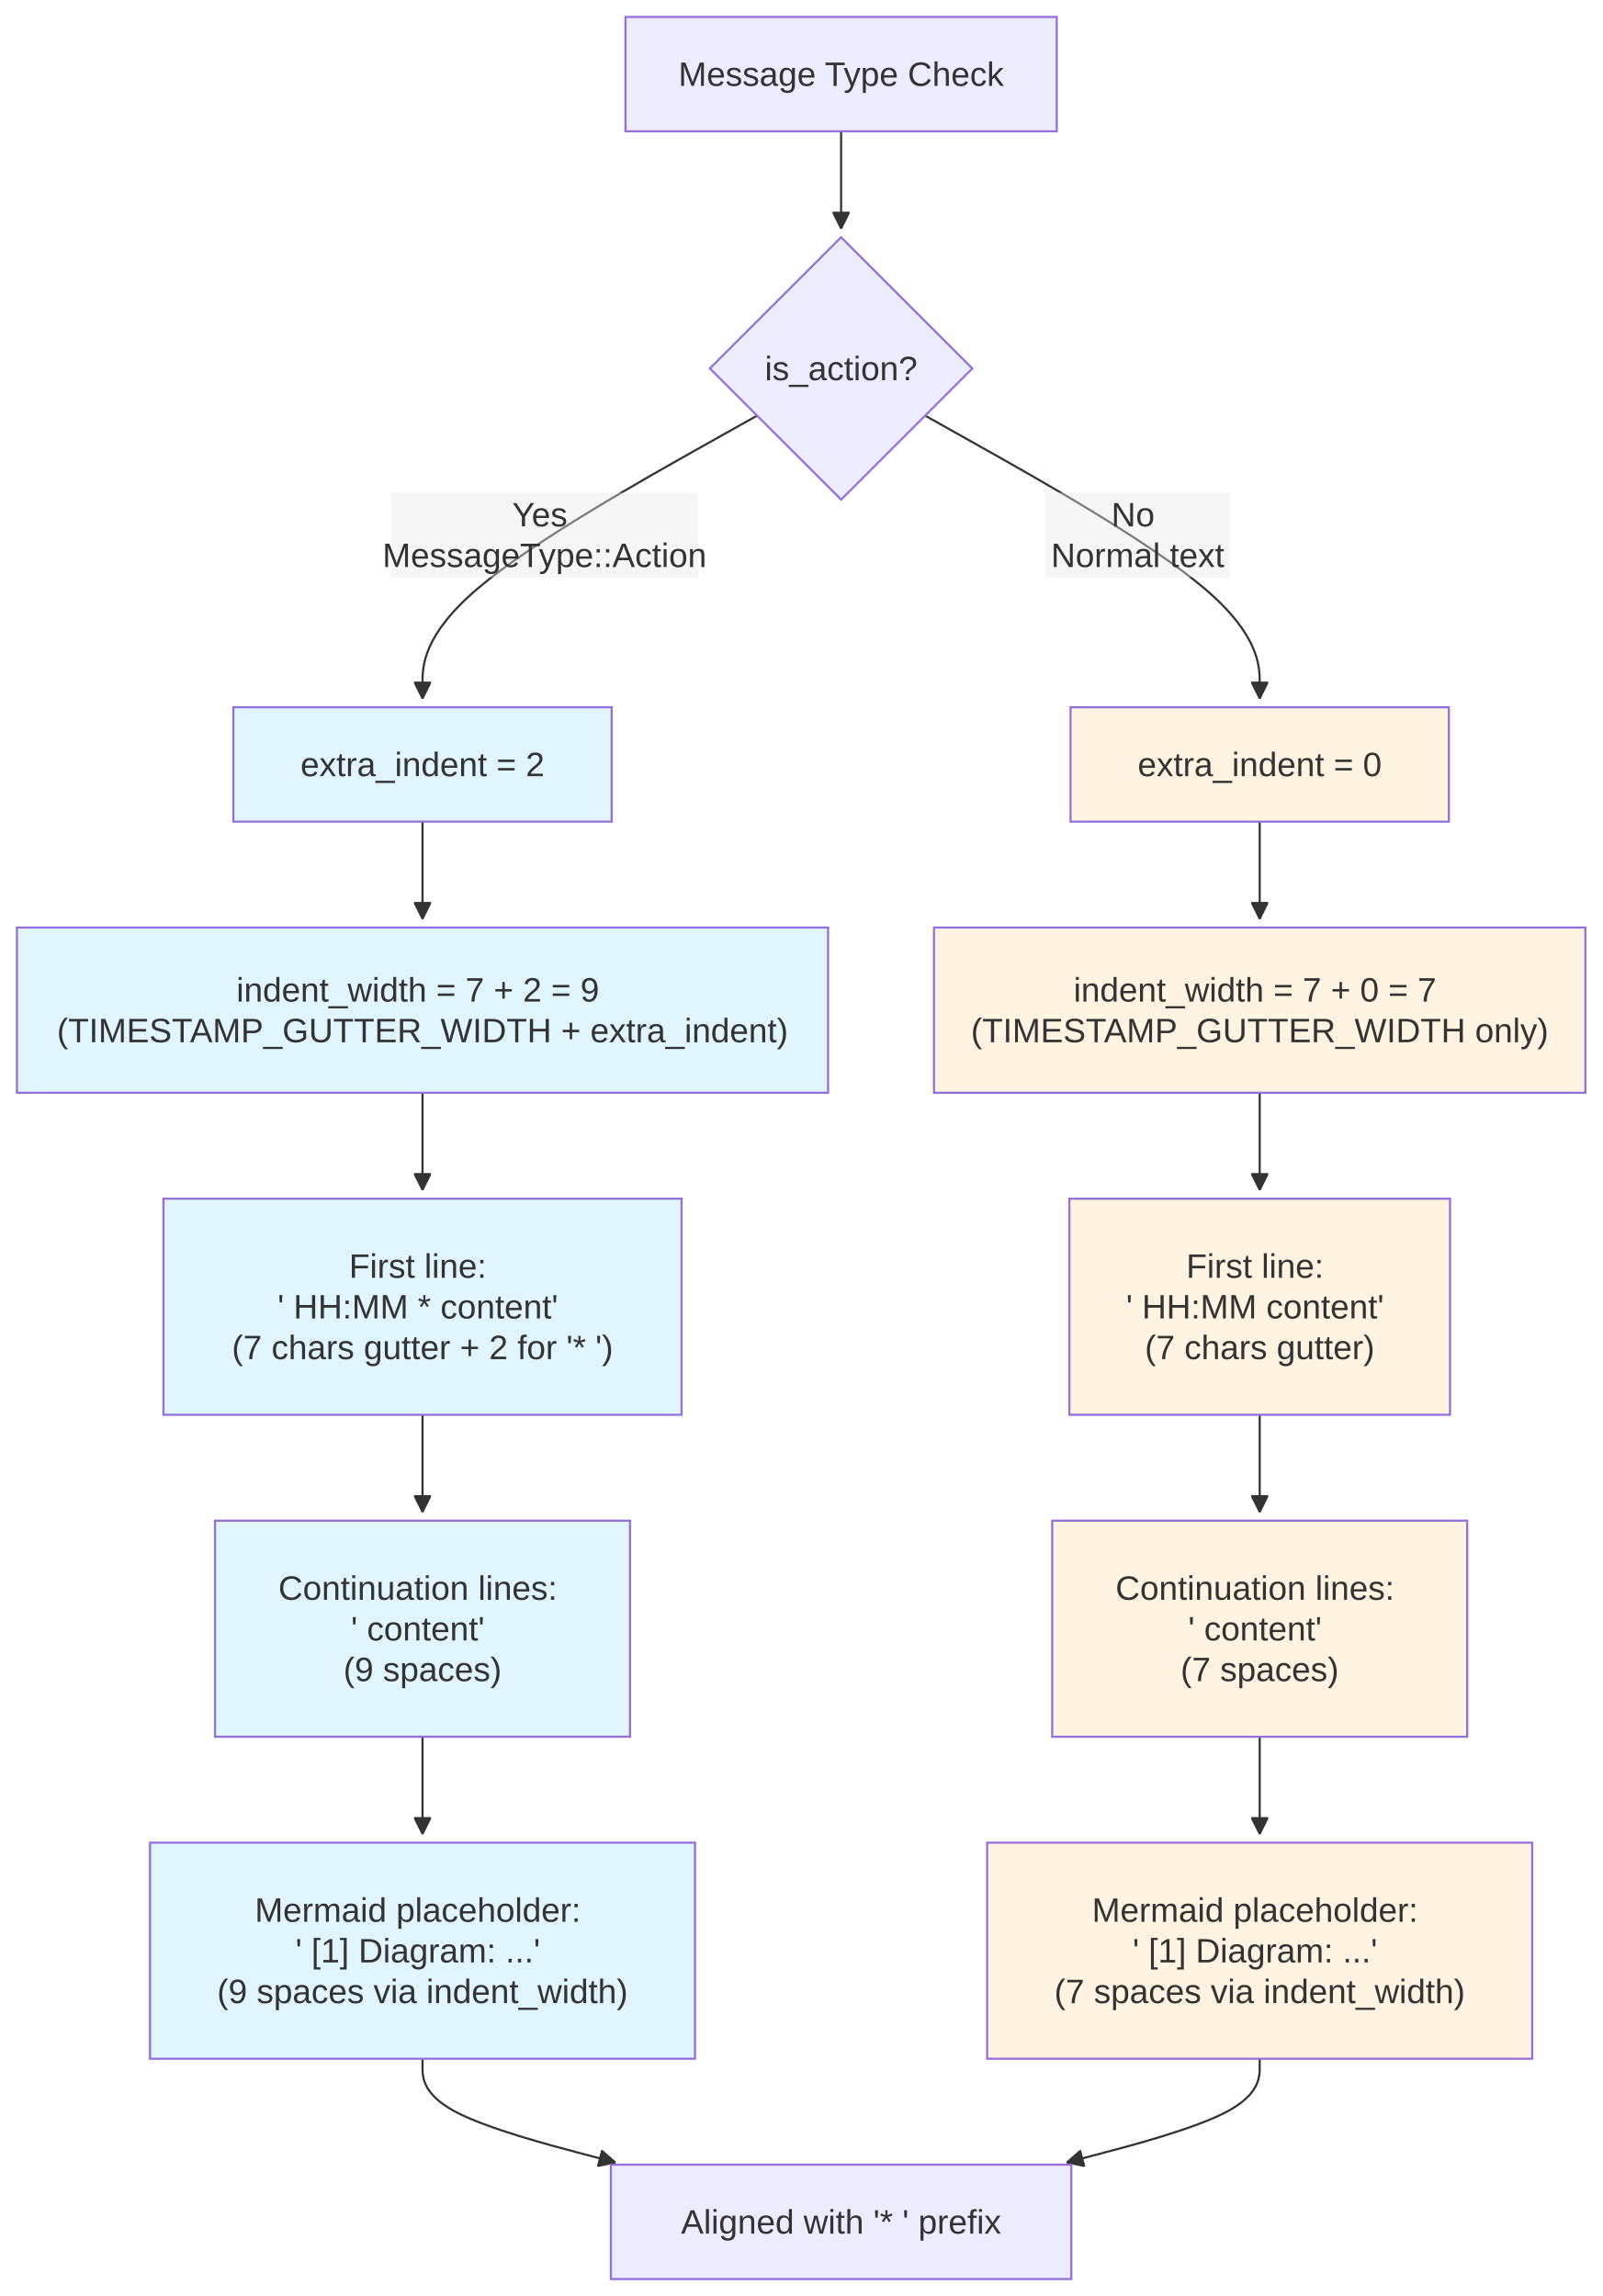
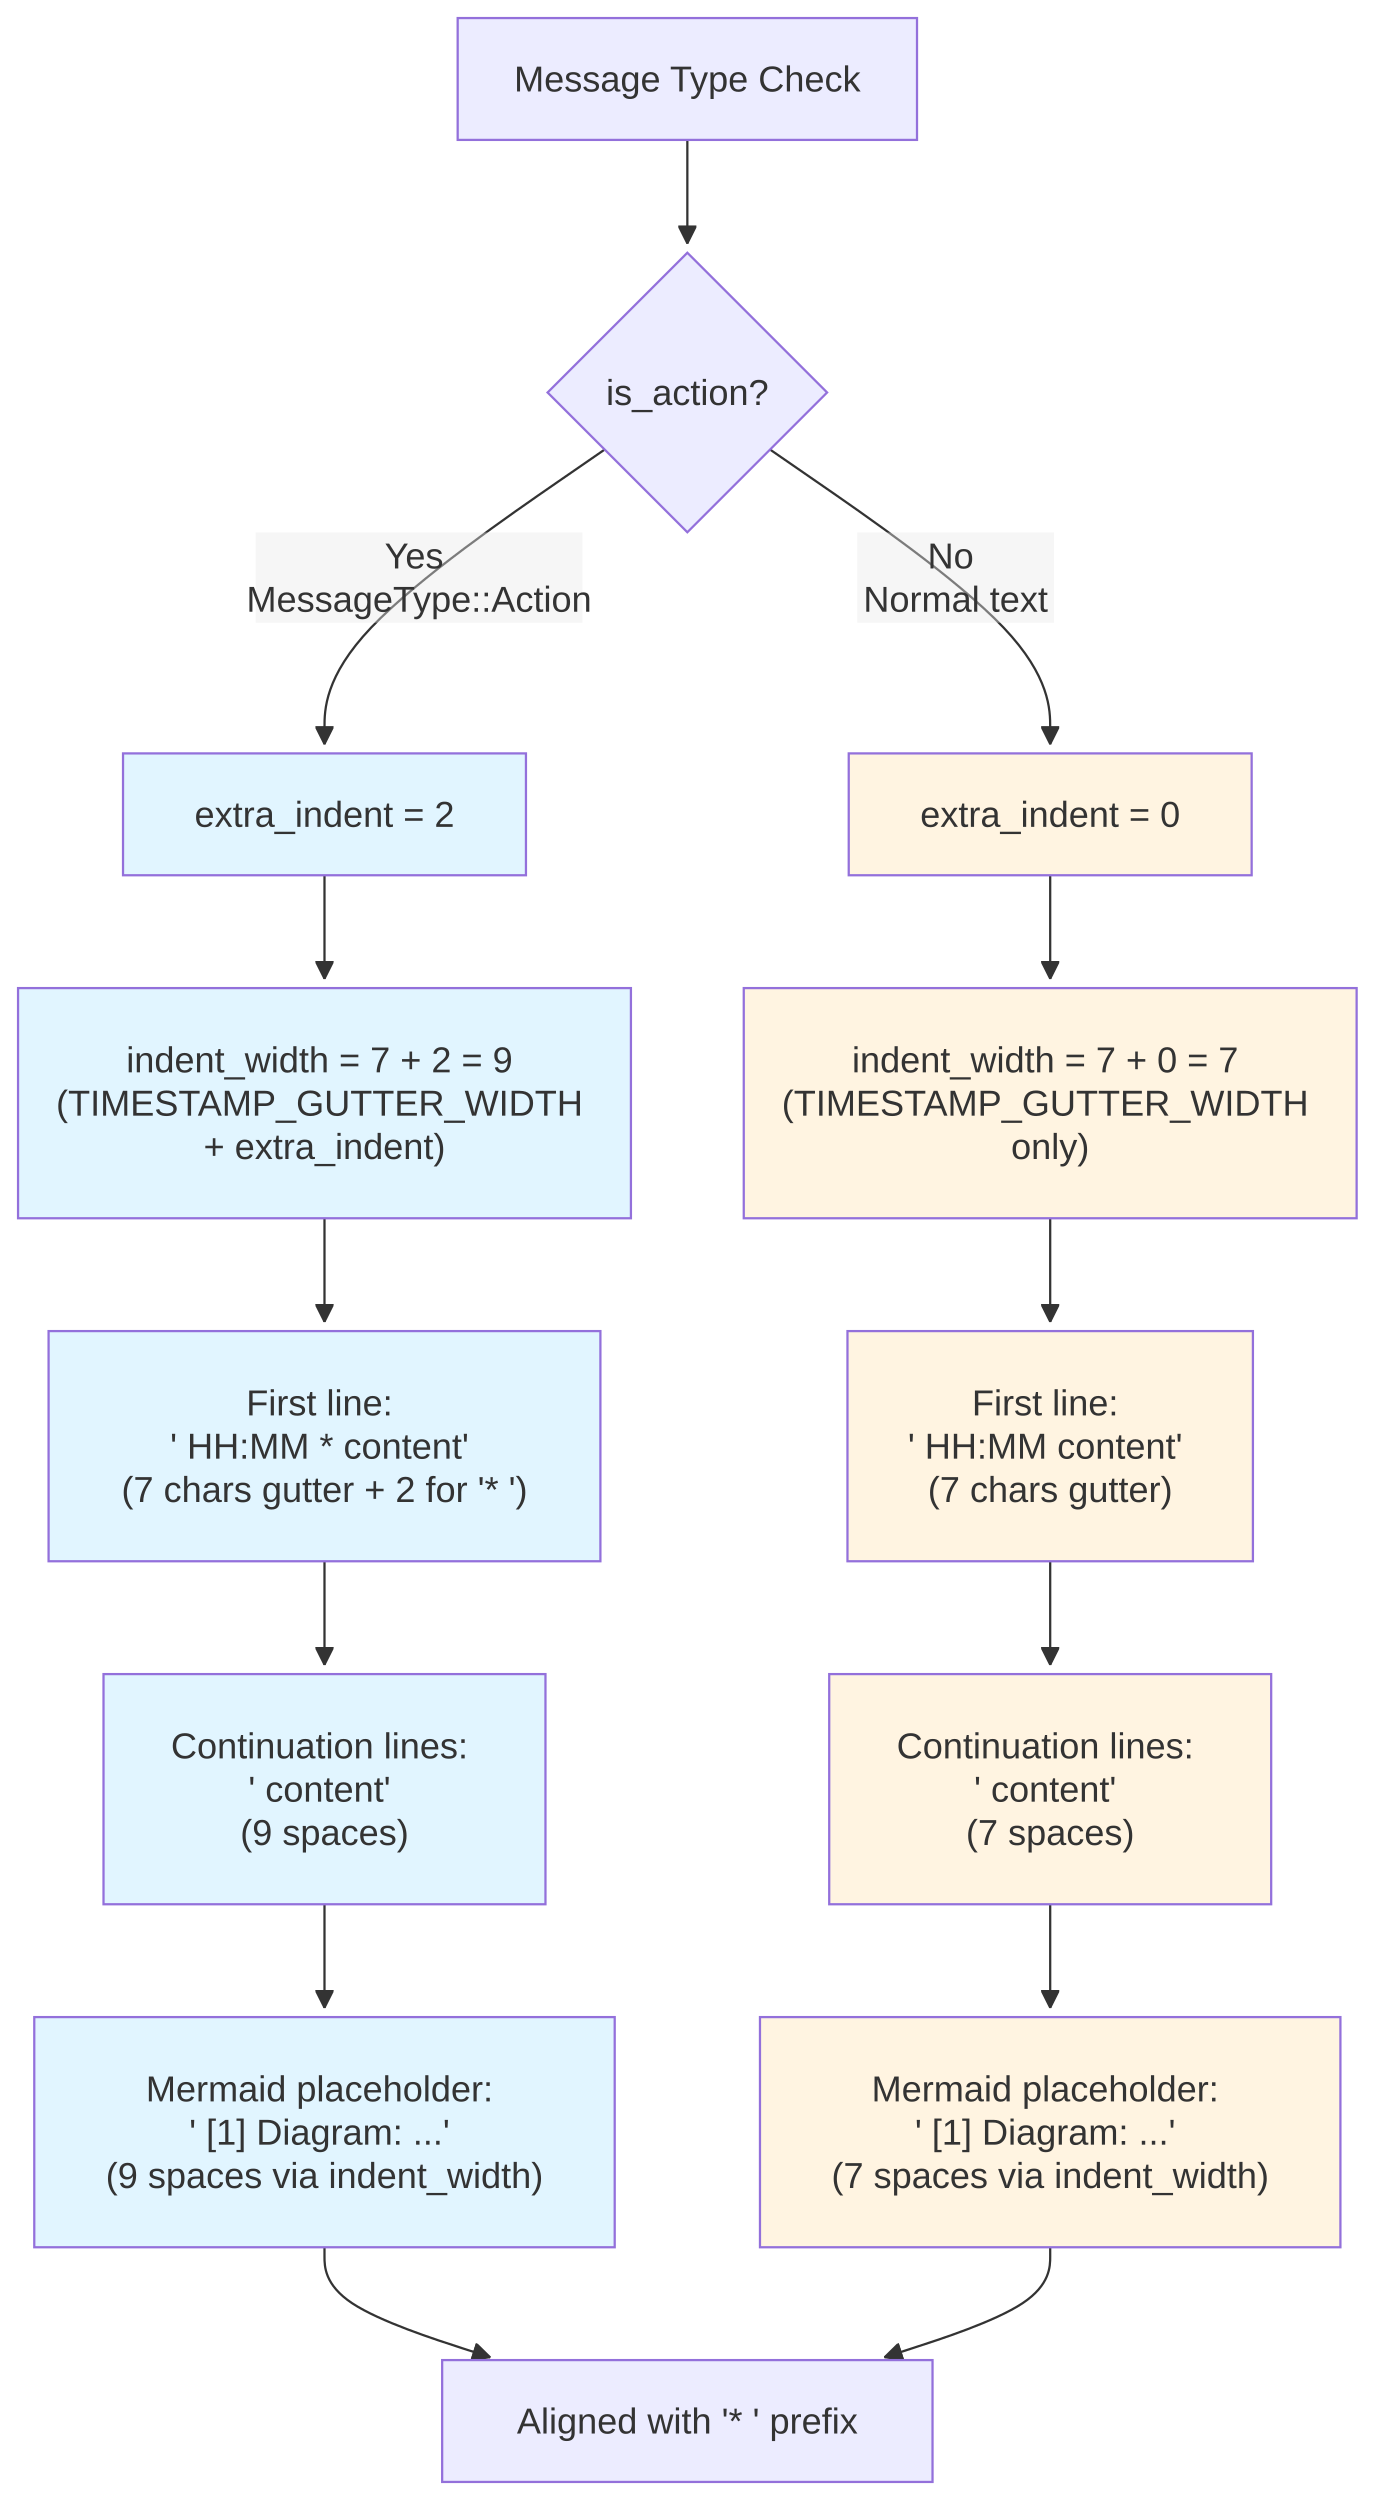
- <svg xmlns="http://www.w3.org/2000/svg" width="756.219" height="1083.867" viewBox="-8 -8 756.219 1083.867" class="mermaid">
+ <svg xmlns="http://www.w3.org/2000/svg" width="609.188" height="1107.867" viewBox="-8 -8 609.188 1107.867" class="mermaid">
  <style>
.mermaid{font-family:trebuchet ms, verdana, arial, sans-serif;font-size:16px;fill:#333333;}
.error-icon{fill:#552222;}
.error-text{fill:#552222;stroke:#552222;}
.edge-thickness-normal{stroke-width:1px;}
.edge-thickness-thick{stroke-width:3.5px;}
.edge-pattern-solid{stroke-dasharray:0;}
.edge-thickness-invisible{stroke-width:0;fill:none;}
.edge-pattern-dashed{stroke-dasharray:3;}
.edge-pattern-dotted{stroke-dasharray:2;}
.marker{fill:#333333;stroke:#333333;}
.marker.cross{stroke:#333333;}
svg{font-family:trebuchet ms, verdana, arial, sans-serif;font-size:16px;}
p{margin:0;}
.label{font-family:trebuchet ms, verdana, arial, sans-serif;color:#333333;}
.cluster-label text{fill:#333333;}
.cluster-label span{color:#333333;}
.cluster-label span p{background-color:transparent;}
.label text,span{fill:#333333;color:#333333;}
.node rect,.node circle,.node ellipse,.node polygon,.node path{fill:#ECECFF;stroke:#9370DB;stroke-width:1px;}
.rough-node .label text,.node .label text,.image-shape .label,.icon-shape .label{text-anchor:middle;}
.node .katex path{fill:#000;stroke:#000;stroke-width:1px;}
.rough-node .label,.node .label,.image-shape .label,.icon-shape .label{text-align:center;}
.node.clickable{cursor:pointer;}
.root .anchor path{fill:#333333!important;stroke-width:0;stroke:#333333;}
.arrowheadPath{fill:#333333;}
.edgePath .path{stroke:#333333;stroke-width:2.0px;}
.flowchart-link{stroke:#333333;fill:none;}
.edgeLabel{background-color:rgba(232, 232, 232, 0.8);text-align:center;}
.edgeLabel p{background-color:rgba(232, 232, 232, 0.8);}
.edgeLabel rect{opacity:0.5;background-color:rgba(232, 232, 232, 0.8);fill:rgba(232, 232, 232, 0.8);}
.labelBkg{background-color:rgba(232, 232, 232, 0.5);}
.cluster rect{fill:#ffffde;stroke:#aaaa33;stroke-width:1px;}
.cluster text{fill:#333333;}
.cluster span{color:#333333;}
.flowchartTitleText{text-anchor:middle;font-size:18px;fill:#333333;}
rect.text{fill:none;stroke-width:0;}

  </style>
  <defs>
    <marker id="arrow_point" viewBox="0 0 10 10" refX="10" refY="5" markerWidth="8" markerHeight="8" orient="auto" markerUnits="userSpaceOnUse">
      <path d="M 0 0 L 10 5 L 0 10 z" class="marker" />
    </marker>
    <marker id="arrow_point_start" viewBox="0 0 10 10" refX="4.5" refY="5" markerWidth="8" markerHeight="8" orient="auto" markerUnits="userSpaceOnUse">
      <path d="M 0 5 L 10 10 L 10 0 z" class="marker" />
    </marker>
    <marker id="arrow_cross" viewBox="0 0 11 11" refX="12" refY="5.2" markerWidth="11" markerHeight="11" orient="auto" markerUnits="userSpaceOnUse">
-       <path d="M 1 1 L 10 10 M 10 1 L 1 10" class="marker cross" stroke-width="2" fill="none" />
+       <path d="M 1 1 L 10 10 M 10 1 L 1 10" class="marker cross" fill="none" stroke-width="2" />
    </marker>
    <marker id="arrow_cross_start" viewBox="0 0 11 11" refX="-1" refY="5.2" markerWidth="11" markerHeight="11" orient="auto" markerUnits="userSpaceOnUse">
-       <path d="M 1 1 L 10 10 M 10 1 L 1 10" class="marker cross" stroke-width="2" fill="none" />
+       <path d="M 1 1 L 10 10 M 10 1 L 1 10" class="marker cross" fill="none" stroke-width="2" />
    </marker>
    <marker id="arrow_circle" viewBox="0 0 10 10" refX="11" refY="5" markerWidth="11" markerHeight="11" orient="auto" markerUnits="userSpaceOnUse">
      <circle cx="5" cy="5" r="5" class="marker" />
    </marker>
    <marker id="arrow_circle_start" viewBox="0 0 10 10" refX="-1" refY="5" markerWidth="11" markerHeight="11" orient="auto" markerUnits="userSpaceOnUse">
      <circle cx="5" cy="5" r="5" class="marker" />
    </marker>
  </defs>
  <g class="root">
    <g class="clusters">

    </g>
    <g class="edgePaths">
      <g class="edge" id="edge-L-Start-IsAction-0">
-         <path d="M388.961,54L388.961,58.167C388.961,62.333,388.961,70.667,388.961,78.333C388.961,86,388.961,93,388.961,96.5L388.961,100" class="edge-thickness-normal edge-pattern-solid edge-thickness-normal edge-pattern-solid flowchart-link" marker-end="url(#arrow_point)" />
+         <path d="M296.594,54L296.594,58.167C296.594,62.333,296.594,70.667,296.594,78.333C296.594,86,296.594,93,296.594,96.5L296.594,100" class="edge-thickness-normal edge-pattern-solid edge-thickness-normal edge-pattern-solid flowchart-link" marker-end="url(#arrow_point)" />
      </g>
      <g class="edge" id="edge-L-IsAction-ActionPath-0">
-         <path d="M349.299,188.205L322.983,202.982C296.668,217.759,244.037,247.313,217.722,269.59C191.406,291.867,191.406,306.867,191.406,314.367L191.406,321.867" class="edge-thickness-normal edge-pattern-solid edge-thickness-normal edge-pattern-solid flowchart-link" marker-end="url(#arrow_point)" />
+         <path d="M259.944,191.218L239.253,205.493C218.562,219.768,177.179,248.317,156.488,270.092C135.797,291.867,135.797,306.867,135.797,314.367L135.797,321.867" class="edge-thickness-normal edge-pattern-solid edge-thickness-normal edge-pattern-solid flowchart-link" marker-end="url(#arrow_point)" />
      </g>
      <g class="edge" id="edge-L-IsAction-NormalPath-0">
-         <path d="M428.623,188.205L454.938,202.982C481.254,217.759,533.885,247.313,560.2,269.59C586.516,291.867,586.516,306.867,586.516,314.367L586.516,321.867" class="edge-thickness-normal edge-pattern-solid edge-thickness-normal edge-pattern-solid flowchart-link" marker-end="url(#arrow_point)" />
+         <path d="M333.243,191.218L353.934,205.493C374.626,219.768,416.008,248.317,436.699,270.092C457.391,291.867,457.391,306.867,457.391,314.367L457.391,321.867" class="edge-thickness-normal edge-pattern-solid edge-thickness-normal edge-pattern-solid flowchart-link" marker-end="url(#arrow_point)" />
      </g>
      <g class="edge" id="edge-L-ActionPath-ActionIndent-0">
-         <path d="M191.406,379.867L191.406,384.034C191.406,388.201,191.406,396.534,191.406,404.201C191.406,411.867,191.406,418.867,191.406,422.367L191.406,425.867" class="edge-thickness-normal edge-pattern-solid edge-thickness-normal edge-pattern-solid flowchart-link" marker-end="url(#arrow_point)" />
+         <path d="M135.797,379.867L135.797,384.034C135.797,388.201,135.797,396.534,135.797,404.201C135.797,411.867,135.797,418.867,135.797,422.367L135.797,425.867" class="edge-thickness-normal edge-pattern-solid edge-thickness-normal edge-pattern-solid flowchart-link" marker-end="url(#arrow_point)" />
      </g>
      <g class="edge" id="edge-L-NormalPath-NormalIndent-0">
-         <path d="M586.516,379.867L586.516,384.034C586.516,388.201,586.516,396.534,586.516,404.201C586.516,411.867,586.516,418.867,586.516,422.367L586.516,425.867" class="edge-thickness-normal edge-pattern-solid edge-thickness-normal edge-pattern-solid flowchart-link" marker-end="url(#arrow_point)" />
+         <path d="M457.391,379.867L457.391,384.034C457.391,388.201,457.391,396.534,457.391,404.201C457.391,411.867,457.391,418.867,457.391,422.367L457.391,425.867" class="edge-thickness-normal edge-pattern-solid edge-thickness-normal edge-pattern-solid flowchart-link" marker-end="url(#arrow_point)" />
      </g>
      <g class="edge" id="edge-L-ActionIndent-ActionFirst-0">
-         <path d="M191.406,507.867L191.406,512.034C191.406,516.201,191.406,524.534,191.406,532.201C191.406,539.867,191.406,546.867,191.406,550.367L191.406,553.867" class="edge-thickness-normal edge-pattern-solid edge-thickness-normal edge-pattern-solid flowchart-link" marker-end="url(#arrow_point)" />
+         <path d="M135.797,531.867L135.797,536.034C135.797,540.201,135.797,548.534,135.797,556.201C135.797,563.867,135.797,570.867,135.797,574.367L135.797,577.867" class="edge-thickness-normal edge-pattern-solid edge-thickness-normal edge-pattern-solid flowchart-link" marker-end="url(#arrow_point)" />
      </g>
      <g class="edge" id="edge-L-NormalIndent-NormalFirst-0">
-         <path d="M586.516,507.867L586.516,512.034C586.516,516.201,586.516,524.534,586.516,532.201C586.516,539.867,586.516,546.867,586.516,550.367L586.516,553.867" class="edge-thickness-normal edge-pattern-solid edge-thickness-normal edge-pattern-solid flowchart-link" marker-end="url(#arrow_point)" />
+         <path d="M457.391,531.867L457.391,536.034C457.391,540.201,457.391,548.534,457.391,556.201C457.391,563.867,457.391,570.867,457.391,574.367L457.391,577.867" class="edge-thickness-normal edge-pattern-solid edge-thickness-normal edge-pattern-solid flowchart-link" marker-end="url(#arrow_point)" />
      </g>
      <g class="edge" id="edge-L-ActionFirst-ActionCont-0">
-         <path d="M191.406,659.867L191.406,664.034C191.406,668.201,191.406,676.534,191.406,684.201C191.406,691.867,191.406,698.867,191.406,702.367L191.406,705.867" class="edge-thickness-normal edge-pattern-solid edge-thickness-normal edge-pattern-solid flowchart-link" marker-end="url(#arrow_point)" />
+         <path d="M135.797,683.867L135.797,688.034C135.797,692.201,135.797,700.534,135.797,708.201C135.797,715.867,135.797,722.867,135.797,726.367L135.797,729.867" class="edge-thickness-normal edge-pattern-solid edge-thickness-normal edge-pattern-solid flowchart-link" marker-end="url(#arrow_point)" />
      </g>
      <g class="edge" id="edge-L-NormalFirst-NormalCont-0">
-         <path d="M586.516,659.867L586.516,664.034C586.516,668.201,586.516,676.534,586.516,684.201C586.516,691.867,586.516,698.867,586.516,702.367L586.516,705.867" class="edge-thickness-normal edge-pattern-solid edge-thickness-normal edge-pattern-solid flowchart-link" marker-end="url(#arrow_point)" />
+         <path d="M457.391,683.867L457.391,688.034C457.391,692.201,457.391,700.534,457.391,708.201C457.391,715.867,457.391,722.867,457.391,726.367L457.391,729.867" class="edge-thickness-normal edge-pattern-solid edge-thickness-normal edge-pattern-solid flowchart-link" marker-end="url(#arrow_point)" />
      </g>
      <g class="edge" id="edge-L-ActionCont-ActionMermaid-0">
-         <path d="M191.406,811.867L191.406,816.034C191.406,820.201,191.406,828.534,191.406,836.201C191.406,843.867,191.406,850.867,191.406,854.367L191.406,857.867" class="edge-thickness-normal edge-pattern-solid edge-thickness-normal edge-pattern-solid flowchart-link" marker-end="url(#arrow_point)" />
+         <path d="M135.797,835.867L135.797,840.034C135.797,844.201,135.797,852.534,135.797,860.201C135.797,867.867,135.797,874.867,135.797,878.367L135.797,881.867" class="edge-thickness-normal edge-pattern-solid edge-thickness-normal edge-pattern-solid flowchart-link" marker-end="url(#arrow_point)" />
      </g>
      <g class="edge" id="edge-L-NormalCont-NormalMermaid-0">
-         <path d="M586.516,811.867L586.516,816.034C586.516,820.201,586.516,828.534,586.516,836.201C586.516,843.867,586.516,850.867,586.516,854.367L586.516,857.867" class="edge-thickness-normal edge-pattern-solid edge-thickness-normal edge-pattern-solid flowchart-link" marker-end="url(#arrow_point)" />
+         <path d="M457.391,835.867L457.391,840.034C457.391,844.201,457.391,852.534,457.391,860.201C457.391,867.867,457.391,874.867,457.391,878.367L457.391,881.867" class="edge-thickness-normal edge-pattern-solid edge-thickness-normal edge-pattern-solid flowchart-link" marker-end="url(#arrow_point)" />
      </g>
      <g class="edge" id="edge-L-ActionMermaid-Result-0">
-         <path d="M191.406,963.867L191.406,968.034C191.406,972.201,191.406,980.534,206.591,988.697C221.776,996.861,252.146,1004.855,267.331,1008.852L282.516,1012.849" class="edge-thickness-normal edge-pattern-solid edge-thickness-normal edge-pattern-solid flowchart-link" marker-end="url(#arrow_point)" />
+         <path d="M135.797,987.867L135.797,992.034C135.797,996.201,135.797,1004.534,148.047,1012.662C160.297,1020.79,184.797,1028.713,197.047,1032.675L209.297,1036.636" class="edge-thickness-normal edge-pattern-solid edge-thickness-normal edge-pattern-solid flowchart-link" marker-end="url(#arrow_point)" />
      </g>
      <g class="edge" id="edge-L-NormalMermaid-Result-0">
-         <path d="M586.516,963.867L586.516,968.034C586.516,972.201,586.516,980.534,571.331,988.697C556.146,996.861,525.776,1004.855,510.591,1008.852L495.406,1012.849" class="edge-thickness-normal edge-pattern-solid edge-thickness-normal edge-pattern-solid flowchart-link" marker-end="url(#arrow_point)" />
+         <path d="M457.391,987.867L457.391,992.034C457.391,996.201,457.391,1004.534,445.141,1012.662C432.891,1020.79,408.39,1028.713,396.14,1032.675L383.89,1036.636" class="edge-thickness-normal edge-pattern-solid edge-thickness-normal edge-pattern-solid flowchart-link" marker-end="url(#arrow_point)" />
      </g>
    </g>
    <g class="edgeLabels">
      <g class="edgeLabel" id="edge-label-L-IsAction-ActionPath-0">
-         <rect x="176.59" y="224.532" width="144.8" height="40" class="edge-label-bg" />
-         <text x="248.99" y="244.532" class="edge-label" text-anchor="middle" dominant-baseline="central">
-           <tspan x="248.99" y="244.532" dy="-0.6em">Yes</tspan>
-           <tspan x="248.99" dy="1.2em">MessageType::Action</tspan>
+         <rect x="105.304" y="227.955" width="144.8" height="40" class="edge-label-bg" />
+         <text x="177.704" y="247.955" class="edge-label" text-anchor="middle" dominant-baseline="central">
+           <tspan x="177.704" y="247.955" dy="-0.6em">Yes</tspan>
+           <tspan x="177.704" dy="1.2em">MessageType::Action</tspan>
        </text>
      </g>
      <g class="edgeLabel" id="edge-label-L-IsAction-NormalPath-0">
-         <rect x="485.332" y="224.532" width="87.2" height="40" class="edge-label-bg" />
-         <text x="528.932" y="244.532" class="edge-label" dominant-baseline="central" text-anchor="middle">
-           <tspan x="528.932" y="244.532" dy="-0.6em">No</tspan>
-           <tspan x="528.932" dy="1.2em">Normal text</tspan>
+         <rect x="371.883" y="227.955" width="87.2" height="40" class="edge-label-bg" />
+         <text x="415.483" y="247.955" class="edge-label" text-anchor="middle" dominant-baseline="central">
+           <tspan x="415.483" y="247.955" dy="-0.6em">No</tspan>
+           <tspan x="415.483" dy="1.2em">Normal text</tspan>
        </text>
      </g>
    </g>
    <g class="nodes">
      <g class="node default" id="node-Start">
-         <rect x="287.184" y="0" width="203.555" height="54" />
-         <text x="388.961" y="27" class="label" text-anchor="middle" dominant-baseline="central">Message Type Check</text>
+         <rect x="194.816" y="0" width="203.555" height="54" />
+         <text x="296.594" y="27" class="label" dominant-baseline="central" text-anchor="middle">Message Type Check</text>
      </g>
      <g class="node default" id="node-IsAction">
-         <polygon points="388.961,104 450.895,165.934 388.961,227.867 327.027,165.934" />
-         <text x="388.961" y="165.934" class="label" dominant-baseline="central" text-anchor="middle">is_action?</text>
+         <polygon points="296.594,104 358.527,165.934 296.594,227.867 234.66,165.934" />
+         <text x="296.594" y="165.934" class="label" text-anchor="middle" dominant-baseline="central">is_action?</text>
      </g>
      <g class="node default" id="node-ActionPath">
-         <rect x="102.129" y="325.867" width="178.555" height="54" style="fill:#e1f5ff !important" />
-         <text x="191.406" y="352.867" class="label" text-anchor="middle" dominant-baseline="central">extra_indent = 2</text>
+         <rect x="46.52" y="325.867" width="178.555" height="54" style="fill:#e1f5ff !important" />
+         <text x="135.797" y="352.867" class="label" text-anchor="middle" dominant-baseline="central">extra_indent = 2</text>
      </g>
      <g class="node default" id="node-NormalPath">
-         <rect x="497.238" y="325.867" width="178.555" height="54" style="fill:#fff4e1 !important" />
-         <text x="586.516" y="352.867" class="label" text-anchor="middle" dominant-baseline="central">extra_indent = 0</text>
+         <rect x="368.113" y="325.867" width="178.555" height="54" style="fill:#fff4e1 !important" />
+         <text x="457.391" y="352.867" class="label" dominant-baseline="central" text-anchor="middle">extra_indent = 0</text>
      </g>
      <g class="node default" id="node-ActionIndent">
-         <rect x="-0" y="429.867" width="382.813" height="78" style="fill:#e1f5ff !important" />
-         <text x="191.406" y="468.867" class="label" text-anchor="middle" dominant-baseline="central">
-           <tspan x="191.406" y="468.867" dy="-0.6em">indent_width = 7 + 2 = 9</tspan>
-           <tspan x="191.406" dy="1.2em">(TIMESTAMP_GUTTER_WIDTH + extra_indent)</tspan>
+         <rect x="0" y="429.867" width="271.594" height="102" style="fill:#e1f5ff !important" />
+         <text x="135.797" y="480.867" class="label" dominant-baseline="central" text-anchor="middle">
+           <tspan x="135.797" y="480.867" dy="-1.2em">indent_width = 7 + 2 = 9</tspan>
+           <tspan x="135.797" dy="1.2em">(TIMESTAMP_GUTTER_WIDTH</tspan>
+           <tspan x="135.797" dy="1.2em">+ extra_indent)</tspan>
        </text>
      </g>
      <g class="node default" id="node-NormalIndent">
-         <rect x="432.813" y="429.867" width="307.406" height="78" style="fill:#fff4e1 !important" />
-         <text x="586.516" y="468.867" class="label" text-anchor="middle" dominant-baseline="central">
-           <tspan x="586.516" y="468.867" dy="-0.6em">indent_width = 7 + 0 = 7</tspan>
-           <tspan x="586.516" dy="1.2em">(TIMESTAMP_GUTTER_WIDTH only)</tspan>
+         <rect x="321.594" y="429.867" width="271.594" height="102" style="fill:#fff4e1 !important" />
+         <text x="457.391" y="480.867" class="label" dominant-baseline="central" text-anchor="middle">
+           <tspan x="457.391" y="480.867" dy="-1.2em">indent_width = 7 + 0 = 7</tspan>
+           <tspan x="457.391" dy="1.2em">(TIMESTAMP_GUTTER_WIDTH</tspan>
+           <tspan x="457.391" dy="1.2em">only)</tspan>
        </text>
      </g>
      <g class="node default" id="node-ActionFirst">
-         <rect x="69.137" y="557.867" width="244.539" height="102" style="fill:#e1f5ff !important" />
-         <text x="191.406" y="608.867" class="label" text-anchor="middle" dominant-baseline="central">
-           <tspan x="191.406" y="608.867" dy="-1.2em">First line:</tspan>
-           <tspan x="191.406" dy="1.2em">' HH:MM * content'</tspan>
-           <tspan x="191.406" dy="1.2em">(7 chars gutter + 2 for '* ')</tspan>
+         <rect x="13.527" y="581.867" width="244.539" height="102" style="fill:#e1f5ff !important" />
+         <text x="135.797" y="632.867" class="label" dominant-baseline="central" text-anchor="middle">
+           <tspan x="135.797" y="632.867" dy="-1.2em">First line:</tspan>
+           <tspan x="135.797" dy="1.2em">' HH:MM * content'</tspan>
+           <tspan x="135.797" dy="1.2em">(7 chars gutter + 2 for '* ')</tspan>
        </text>
      </g>
      <g class="node default" id="node-NormalFirst">
-         <rect x="496.68" y="557.867" width="179.672" height="102" style="fill:#fff4e1 !important" />
-         <text x="586.516" y="608.867" class="label" text-anchor="middle" dominant-baseline="central">
-           <tspan x="586.516" y="608.867" dy="-1.2em">First line:</tspan>
-           <tspan x="586.516" dy="1.2em">' HH:MM content'</tspan>
-           <tspan x="586.516" dy="1.2em">(7 chars gutter)</tspan>
+         <rect x="367.555" y="581.867" width="179.672" height="102" style="fill:#fff4e1 !important" />
+         <text x="457.391" y="632.867" class="label" text-anchor="middle" dominant-baseline="central">
+           <tspan x="457.391" y="632.867" dy="-1.2em">First line:</tspan>
+           <tspan x="457.391" dy="1.2em">' HH:MM content'</tspan>
+           <tspan x="457.391" dy="1.2em">(7 chars gutter)</tspan>
        </text>
      </g>
      <g class="node default" id="node-ActionCont">
-         <rect x="93.48" y="709.867" width="195.852" height="102" style="fill:#e1f5ff !important" />
-         <text x="191.406" y="760.867" class="label" text-anchor="middle" dominant-baseline="central">
-           <tspan x="191.406" y="760.867" dy="-1.2em">Continuation lines:</tspan>
-           <tspan x="191.406" dy="1.2em">'         content'</tspan>
-           <tspan x="191.406" dy="1.2em">(9 spaces)</tspan>
+         <rect x="37.871" y="733.867" width="195.852" height="102" style="fill:#e1f5ff !important" />
+         <text x="135.797" y="784.867" class="label" text-anchor="middle" dominant-baseline="central">
+           <tspan x="135.797" y="784.867" dy="-1.2em">Continuation lines:</tspan>
+           <tspan x="135.797" dy="1.2em">' content'</tspan>
+           <tspan x="135.797" dy="1.2em">(9 spaces)</tspan>
        </text>
      </g>
      <g class="node default" id="node-NormalCont">
-         <rect x="488.59" y="709.867" width="195.852" height="102" style="fill:#fff4e1 !important" />
-         <text x="586.516" y="760.867" class="label" dominant-baseline="central" text-anchor="middle">
-           <tspan x="586.516" y="760.867" dy="-1.2em">Continuation lines:</tspan>
-           <tspan x="586.516" dy="1.2em">'       content'</tspan>
-           <tspan x="586.516" dy="1.2em">(7 spaces)</tspan>
+         <rect x="359.465" y="733.867" width="195.852" height="102" style="fill:#fff4e1 !important" />
+         <text x="457.391" y="784.867" class="label" dominant-baseline="central" text-anchor="middle">
+           <tspan x="457.391" y="784.867" dy="-1.2em">Continuation lines:</tspan>
+           <tspan x="457.391" dy="1.2em">' content'</tspan>
+           <tspan x="457.391" dy="1.2em">(7 spaces)</tspan>
        </text>
      </g>
      <g class="node default" id="node-ActionMermaid">
-         <rect x="62.797" y="861.867" width="257.219" height="102" style="fill:#e1f5ff !important" />
-         <text x="191.406" y="912.867" class="label" dominant-baseline="central" text-anchor="middle">
-           <tspan x="191.406" y="912.867" dy="-1.2em">Mermaid placeholder:</tspan>
-           <tspan x="191.406" dy="1.2em">'         [1] Diagram: ...'</tspan>
-           <tspan x="191.406" dy="1.2em">(9 spaces via indent_width)</tspan>
+         <rect x="7.187" y="885.867" width="257.219" height="102" style="fill:#e1f5ff !important" />
+         <text x="135.797" y="936.867" class="label" dominant-baseline="central" text-anchor="middle">
+           <tspan x="135.797" y="936.867" dy="-1.2em">Mermaid placeholder:</tspan>
+           <tspan x="135.797" dy="1.2em">' [1] Diagram: ...'</tspan>
+           <tspan x="135.797" dy="1.2em">(9 spaces via indent_width)</tspan>
        </text>
      </g>
      <g class="node default" id="node-NormalMermaid">
-         <rect x="457.906" y="861.867" width="257.219" height="102" style="fill:#fff4e1 !important" />
-         <text x="586.516" y="912.867" class="label" dominant-baseline="central" text-anchor="middle">
-           <tspan x="586.516" y="912.867" dy="-1.2em">Mermaid placeholder:</tspan>
-           <tspan x="586.516" dy="1.2em">'       [1] Diagram: ...'</tspan>
-           <tspan x="586.516" dy="1.2em">(7 spaces via indent_width)</tspan>
+         <rect x="328.781" y="885.867" width="257.219" height="102" style="fill:#fff4e1 !important" />
+         <text x="457.391" y="936.867" class="label" text-anchor="middle" dominant-baseline="central">
+           <tspan x="457.391" y="936.867" dy="-1.2em">Mermaid placeholder:</tspan>
+           <tspan x="457.391" dy="1.2em">' [1] Diagram: ...'</tspan>
+           <tspan x="457.391" dy="1.2em">(7 spaces via indent_width)</tspan>
        </text>
      </g>
      <g class="node default" id="node-Result">
-         <rect x="280.309" y="1013.867" width="217.305" height="54" />
-         <text x="388.961" y="1040.867" class="label" text-anchor="middle" dominant-baseline="central">Aligned with '* ' prefix</text>
+         <rect x="187.941" y="1037.867" width="217.305" height="54" />
+         <text x="296.594" y="1064.867" class="label" dominant-baseline="central" text-anchor="middle">Aligned with '* ' prefix</text>
      </g>
    </g>
  </g>
</svg>
